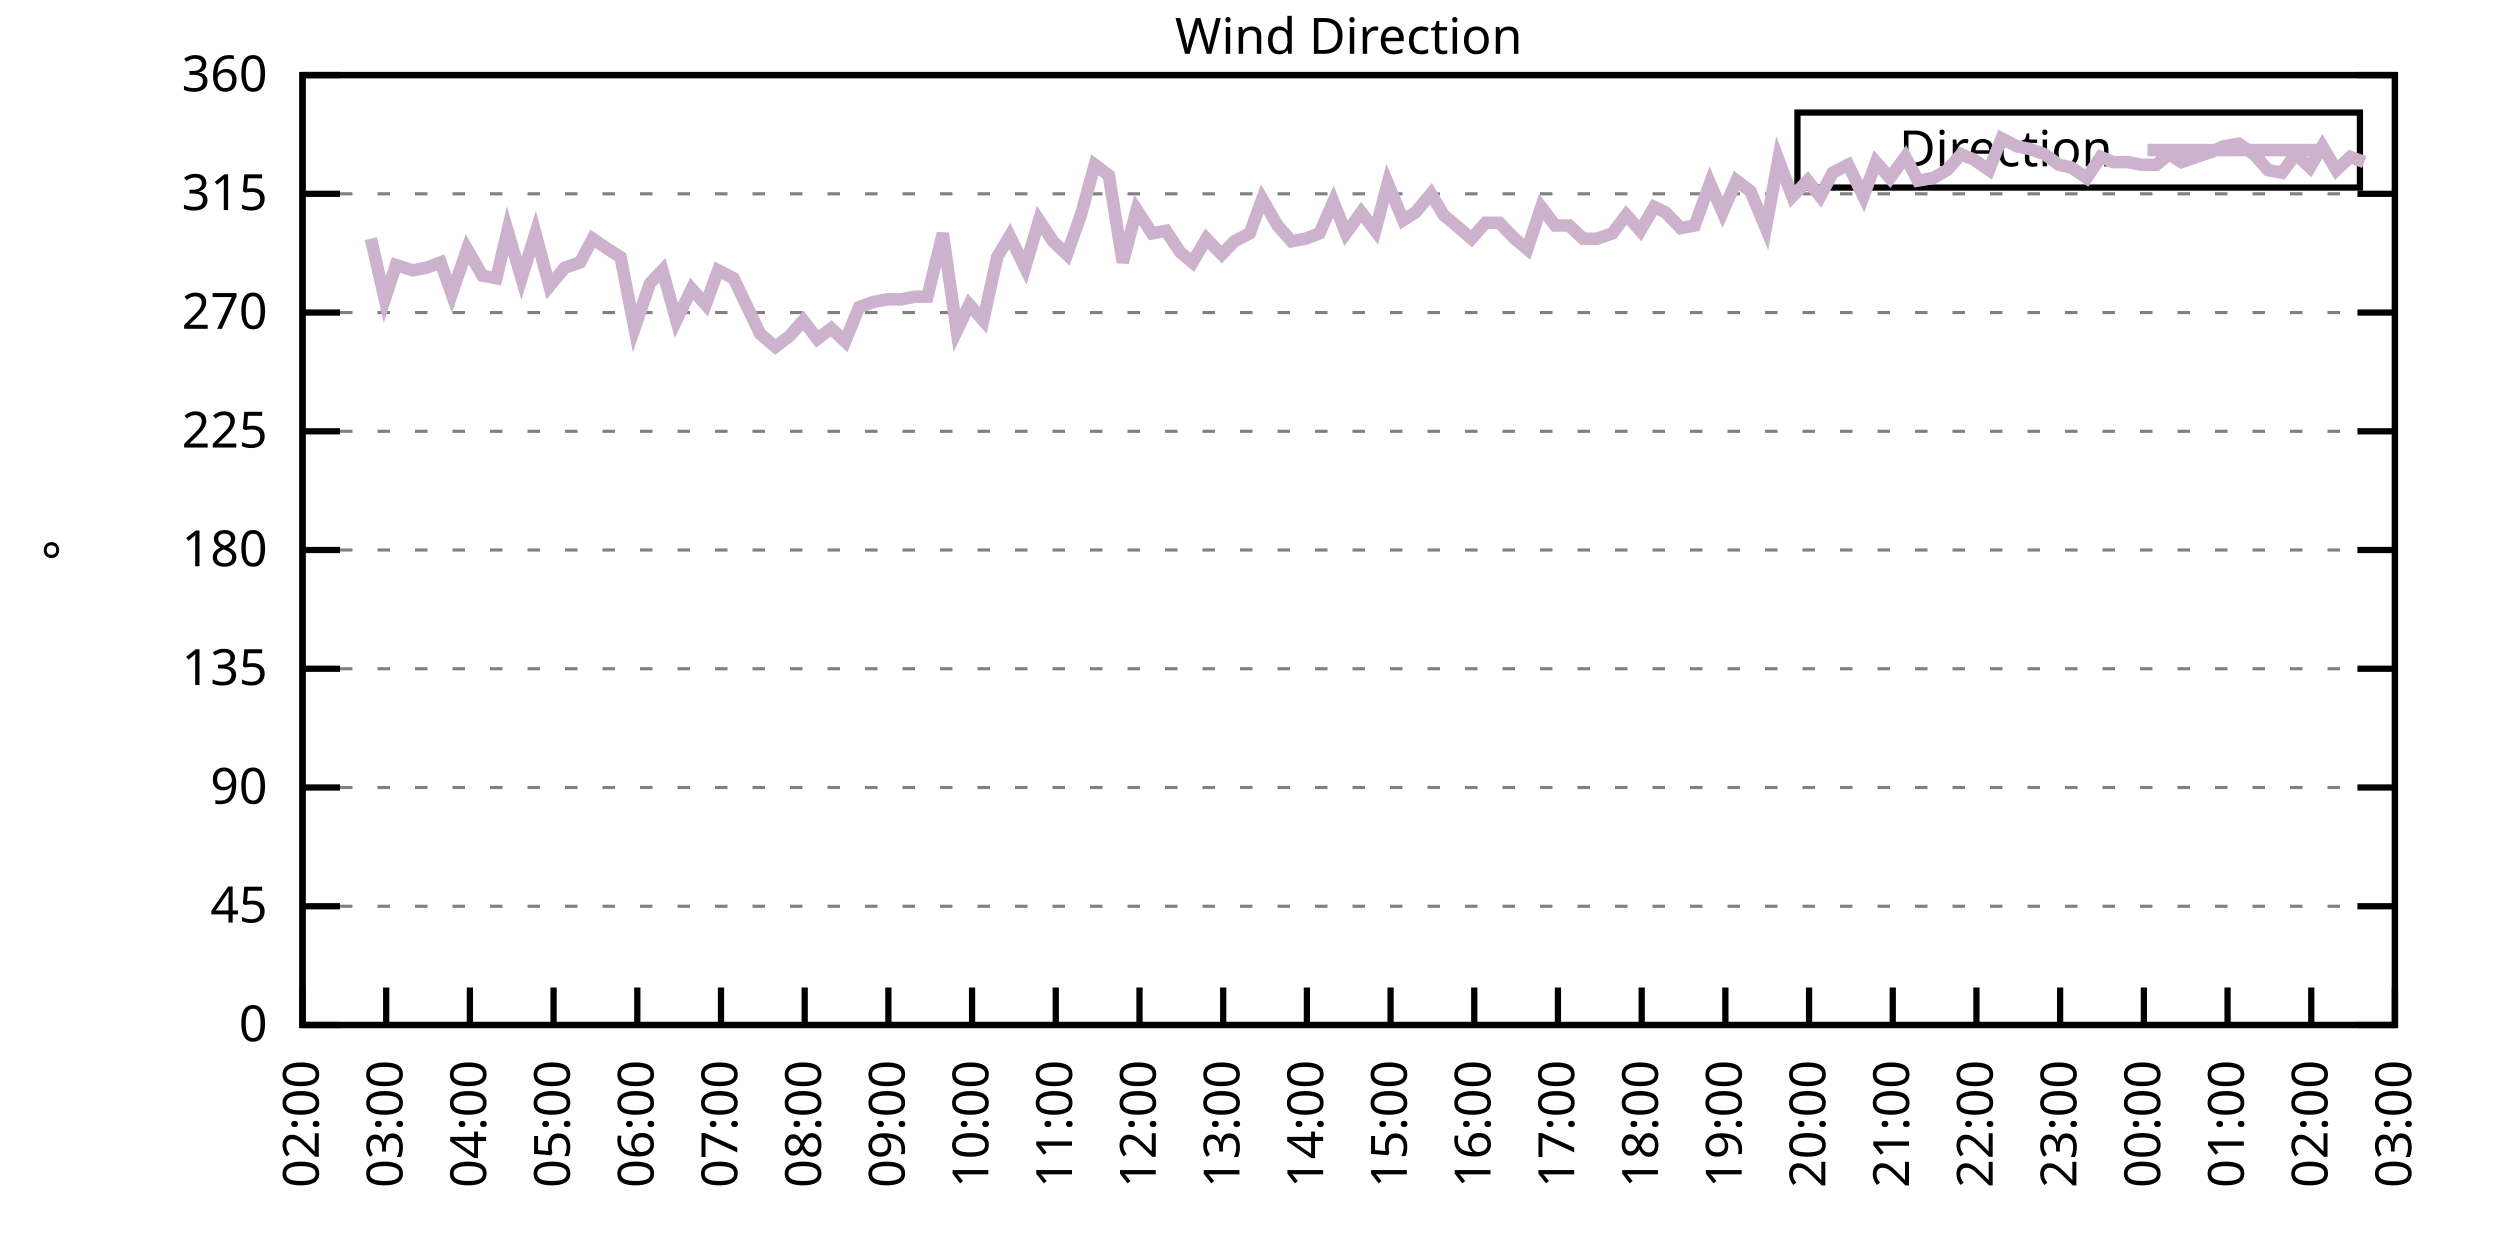
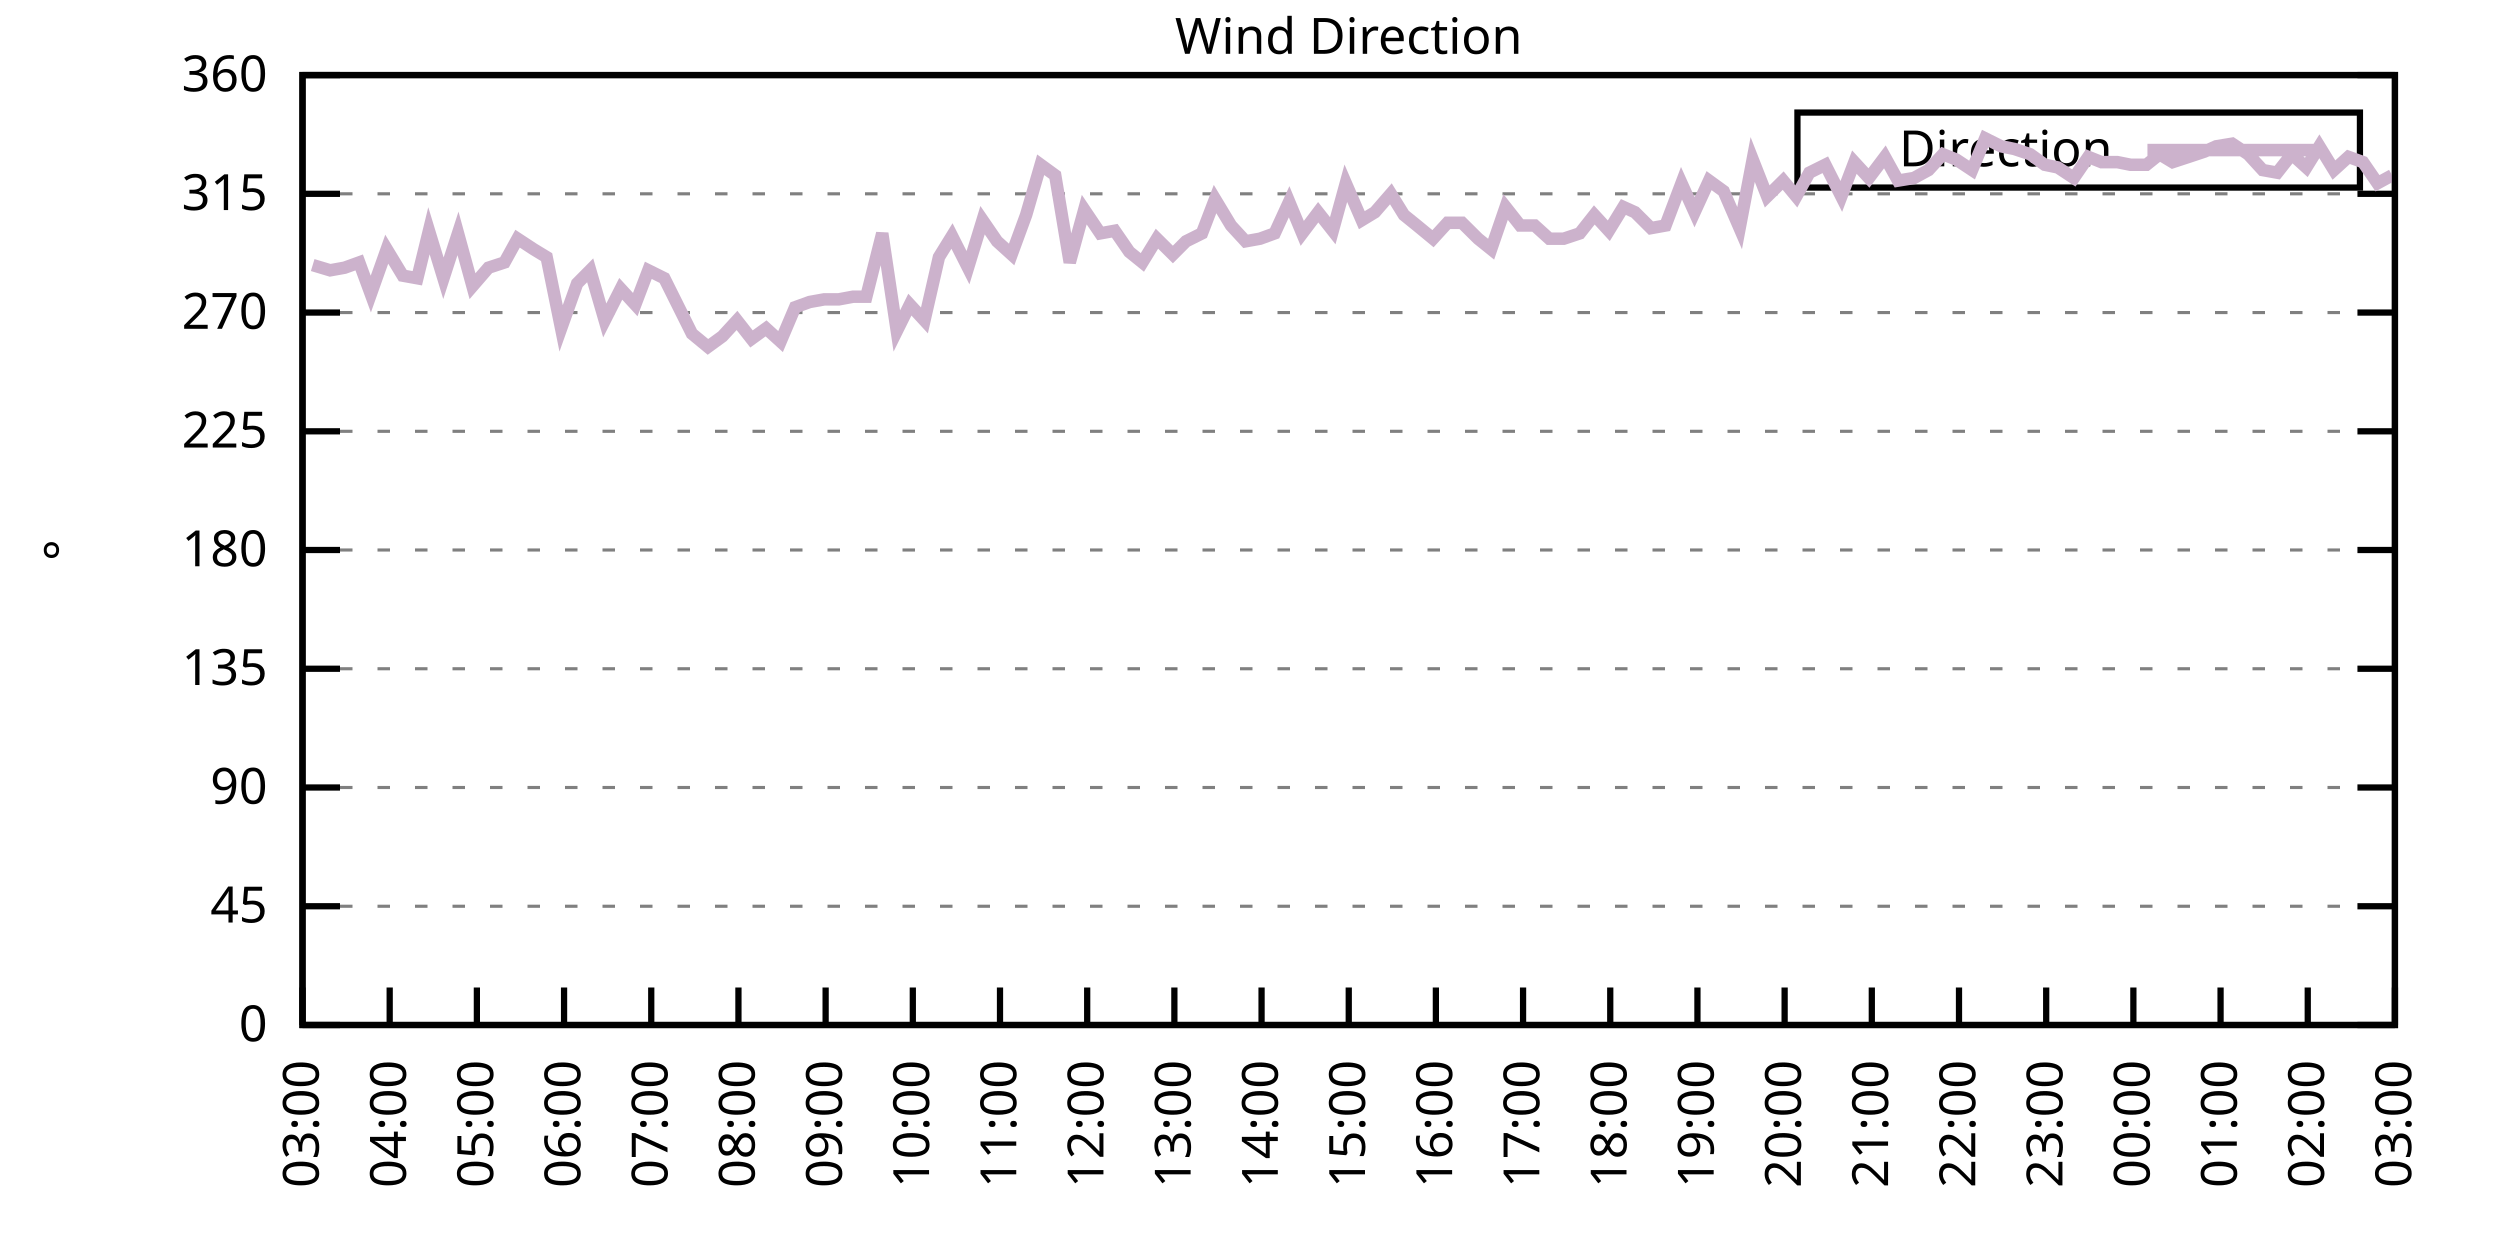
<svg xmlns="http://www.w3.org/2000/svg" xmlns:xlink="http://www.w3.org/1999/xlink" width="400" height="200" viewBox="0 0 400 200">
  <g id="gnuplot_canvas">
    <rect x="0" y="0" width="400" height="200" fill="none" />
    <defs>
      <circle id="gpDot" r="0.5" stroke-width="0.5" stroke="currentColor" />
      <path id="gpPt0" stroke-width="0.333" stroke="currentColor" d="M-1,0 h2 M0,-1 v2" />
      <path id="gpPt1" stroke-width="0.333" stroke="currentColor" d="M-1,-1 L1,1 M1,-1 L-1,1" />
      <path id="gpPt2" stroke-width="0.333" stroke="currentColor" d="M-1,0 L1,0 M0,-1 L0,1 M-1,-1 L1,1 M-1,1 L1,-1" />
      <rect id="gpPt3" stroke-width="0.333" stroke="currentColor" x="-1" y="-1" width="2" height="2" />
      <rect id="gpPt4" stroke-width="0.333" stroke="currentColor" fill="currentColor" x="-1" y="-1" width="2" height="2" />
      <circle id="gpPt5" stroke-width="0.333" stroke="currentColor" cx="0" cy="0" r="1" />
      <use xlink:href="#gpPt5" id="gpPt6" fill="currentColor" stroke="none" />
      <path id="gpPt7" stroke-width="0.333" stroke="currentColor" d="M0,-1.33 L-1.33,0.67 L1.33,0.67 z" />
      <use xlink:href="#gpPt7" id="gpPt8" fill="currentColor" stroke="none" />
      <use xlink:href="#gpPt7" id="gpPt9" stroke="currentColor" transform="rotate(180)" />
      <use xlink:href="#gpPt9" id="gpPt10" fill="currentColor" stroke="none" />
      <use xlink:href="#gpPt3" id="gpPt11" stroke="currentColor" transform="rotate(45)" />
      <use xlink:href="#gpPt11" id="gpPt12" fill="currentColor" stroke="none" />
      <path id="gpPt13" stroke-width="0.333" stroke="currentColor" d="M0,1.330 L1.265,0.411 L0.782,-1.067 L-0.782,-1.076 L-1.265,0.411 z" />
      <use xlink:href="#gpPt13" id="gpPt14" fill="currentColor" stroke="none" />
      <filter id="textbox" filterUnits="objectBoundingBox" x="0" y="0" height="1" width="1">
        <feFlood flood-color="white" flood-opacity="1" result="bgnd" />
        <feComposite in="SourceGraphic" in2="bgnd" operator="atop" />
      </filter>
      <filter id="greybox" filterUnits="objectBoundingBox" x="0" y="0" height="1" width="1">
        <feFlood flood-color="lightgrey" flood-opacity="1" result="grey" />
        <feComposite in="SourceGraphic" in2="grey" operator="atop" />
      </filter>
    </defs>
    <g fill="none" color="white" stroke="currentColor" stroke-width="1.00" stroke-linecap="butt" stroke-linejoin="miter">
</g>
    <g fill="none" color="black" stroke="currentColor" stroke-width="1.00" stroke-linecap="butt" stroke-linejoin="miter">
      <g stroke="none" shape-rendering="crispEdges">
        <polygon fill="rgb(255, 255, 255)" points="48.40,164.00 383.18,164.00 383.18,12.02 48.40,12.02 " />
      </g>
    </g>
    <g fill="none" color="black" stroke="currentColor" stroke-width="1.00" stroke-linecap="butt" stroke-linejoin="miter">
</g>
    <g fill="none" color="black" stroke="black" stroke-width="0.50" stroke-linecap="butt" stroke-linejoin="miter">
</g>
    <g fill="none" color="gray" stroke="currentColor" stroke-width="0.50" stroke-linecap="butt" stroke-linejoin="miter">
      <path stroke="gray" stroke-dasharray="2,4" class="gridline" d="M48.40,164.00 L383.19,164.00  " />
    </g>
    <g fill="none" color="gray" stroke="gray" stroke-width="1.00" stroke-linecap="butt" stroke-linejoin="miter">
</g>
    <g fill="none" color="black" stroke="currentColor" stroke-width="1.00" stroke-linecap="butt" stroke-linejoin="miter">
      <path stroke="black" d="M48.40,164.00 L54.40,164.00 M383.19,164.00 L377.19,164.00  " />
      <g transform="translate(42.80,166.60)" stroke="none" fill="black" font-family="Sans" font-size="8.00" text-anchor="end">
        <text>
          <tspan font-family="Sans"> 0</tspan>
        </text>
      </g>
    </g>
    <g fill="none" color="black" stroke="currentColor" stroke-width="1.00" stroke-linecap="butt" stroke-linejoin="miter">
</g>
    <g fill="none" color="black" stroke="black" stroke-width="0.50" stroke-linecap="butt" stroke-linejoin="miter">
</g>
    <g fill="none" color="gray" stroke="currentColor" stroke-width="0.50" stroke-linecap="butt" stroke-linejoin="miter">
      <path stroke="gray" stroke-dasharray="2,4" class="gridline" d="M48.40,145.00 L383.19,145.00  " />
    </g>
    <g fill="none" color="gray" stroke="gray" stroke-width="1.00" stroke-linecap="butt" stroke-linejoin="miter">
</g>
    <g fill="none" color="black" stroke="currentColor" stroke-width="1.00" stroke-linecap="butt" stroke-linejoin="miter">
      <path stroke="black" d="M48.40,145.00 L54.40,145.00 M383.19,145.00 L377.19,145.00  " />
      <g transform="translate(42.80,147.60)" stroke="none" fill="black" font-family="Sans" font-size="8.00" text-anchor="end">
        <text>
          <tspan font-family="Sans"> 45</tspan>
        </text>
      </g>
    </g>
    <g fill="none" color="black" stroke="currentColor" stroke-width="1.00" stroke-linecap="butt" stroke-linejoin="miter">
</g>
    <g fill="none" color="black" stroke="black" stroke-width="0.50" stroke-linecap="butt" stroke-linejoin="miter">
</g>
    <g fill="none" color="gray" stroke="currentColor" stroke-width="0.50" stroke-linecap="butt" stroke-linejoin="miter">
      <path stroke="gray" stroke-dasharray="2,4" class="gridline" d="M48.40,126.00 L383.19,126.00  " />
    </g>
    <g fill="none" color="gray" stroke="gray" stroke-width="1.00" stroke-linecap="butt" stroke-linejoin="miter">
</g>
    <g fill="none" color="black" stroke="currentColor" stroke-width="1.00" stroke-linecap="butt" stroke-linejoin="miter">
      <path stroke="black" d="M48.40,126.00 L54.40,126.00 M383.19,126.00 L377.19,126.00  " />
      <g transform="translate(42.80,128.60)" stroke="none" fill="black" font-family="Sans" font-size="8.00" text-anchor="end">
        <text>
          <tspan font-family="Sans"> 90</tspan>
        </text>
      </g>
    </g>
    <g fill="none" color="black" stroke="currentColor" stroke-width="1.00" stroke-linecap="butt" stroke-linejoin="miter">
</g>
    <g fill="none" color="black" stroke="black" stroke-width="0.50" stroke-linecap="butt" stroke-linejoin="miter">
</g>
    <g fill="none" color="gray" stroke="currentColor" stroke-width="0.50" stroke-linecap="butt" stroke-linejoin="miter">
      <path stroke="gray" stroke-dasharray="2,4" class="gridline" d="M48.40,107.00 L383.19,107.00  " />
    </g>
    <g fill="none" color="gray" stroke="gray" stroke-width="1.00" stroke-linecap="butt" stroke-linejoin="miter">
</g>
    <g fill="none" color="black" stroke="currentColor" stroke-width="1.00" stroke-linecap="butt" stroke-linejoin="miter">
      <path stroke="black" d="M48.40,107.00 L54.40,107.00 M383.19,107.00 L377.19,107.00  " />
      <g transform="translate(42.80,109.60)" stroke="none" fill="black" font-family="Sans" font-size="8.00" text-anchor="end">
        <text>
          <tspan font-family="Sans"> 135</tspan>
        </text>
      </g>
    </g>
    <g fill="none" color="black" stroke="currentColor" stroke-width="1.00" stroke-linecap="butt" stroke-linejoin="miter">
</g>
    <g fill="none" color="black" stroke="black" stroke-width="0.50" stroke-linecap="butt" stroke-linejoin="miter">
</g>
    <g fill="none" color="gray" stroke="currentColor" stroke-width="0.50" stroke-linecap="butt" stroke-linejoin="miter">
      <path stroke="gray" stroke-dasharray="2,4" class="gridline" d="M48.40,88.00 L383.19,88.00  " />
    </g>
    <g fill="none" color="gray" stroke="gray" stroke-width="1.00" stroke-linecap="butt" stroke-linejoin="miter">
</g>
    <g fill="none" color="black" stroke="currentColor" stroke-width="1.00" stroke-linecap="butt" stroke-linejoin="miter">
      <path stroke="black" d="M48.40,88.00 L54.40,88.00 M383.19,88.00 L377.19,88.00  " />
      <g transform="translate(42.80,90.60)" stroke="none" fill="black" font-family="Sans" font-size="8.00" text-anchor="end">
        <text>
          <tspan font-family="Sans"> 180</tspan>
        </text>
      </g>
    </g>
    <g fill="none" color="black" stroke="currentColor" stroke-width="1.00" stroke-linecap="butt" stroke-linejoin="miter">
</g>
    <g fill="none" color="black" stroke="black" stroke-width="0.50" stroke-linecap="butt" stroke-linejoin="miter">
</g>
    <g fill="none" color="gray" stroke="currentColor" stroke-width="0.50" stroke-linecap="butt" stroke-linejoin="miter">
      <path stroke="gray" stroke-dasharray="2,4" class="gridline" d="M48.40,69.01 L383.19,69.01  " />
    </g>
    <g fill="none" color="gray" stroke="gray" stroke-width="1.00" stroke-linecap="butt" stroke-linejoin="miter">
</g>
    <g fill="none" color="black" stroke="currentColor" stroke-width="1.00" stroke-linecap="butt" stroke-linejoin="miter">
      <path stroke="black" d="M48.40,69.01 L54.40,69.01 M383.19,69.01 L377.19,69.01  " />
      <g transform="translate(42.80,71.61)" stroke="none" fill="black" font-family="Sans" font-size="8.00" text-anchor="end">
        <text>
          <tspan font-family="Sans"> 225</tspan>
        </text>
      </g>
    </g>
    <g fill="none" color="black" stroke="currentColor" stroke-width="1.00" stroke-linecap="butt" stroke-linejoin="miter">
</g>
    <g fill="none" color="black" stroke="black" stroke-width="0.50" stroke-linecap="butt" stroke-linejoin="miter">
</g>
    <g fill="none" color="gray" stroke="currentColor" stroke-width="0.50" stroke-linecap="butt" stroke-linejoin="miter">
      <path stroke="gray" stroke-dasharray="2,4" class="gridline" d="M48.40,50.01 L383.19,50.01  " />
    </g>
    <g fill="none" color="gray" stroke="gray" stroke-width="1.00" stroke-linecap="butt" stroke-linejoin="miter">
</g>
    <g fill="none" color="black" stroke="currentColor" stroke-width="1.00" stroke-linecap="butt" stroke-linejoin="miter">
      <path stroke="black" d="M48.40,50.01 L54.40,50.01 M383.19,50.01 L377.19,50.01  " />
      <g transform="translate(42.80,52.61)" stroke="none" fill="black" font-family="Sans" font-size="8.00" text-anchor="end">
        <text>
          <tspan font-family="Sans"> 270</tspan>
        </text>
      </g>
    </g>
    <g fill="none" color="black" stroke="currentColor" stroke-width="1.00" stroke-linecap="butt" stroke-linejoin="miter">
</g>
    <g fill="none" color="black" stroke="black" stroke-width="0.50" stroke-linecap="butt" stroke-linejoin="miter">
</g>
    <g fill="none" color="gray" stroke="currentColor" stroke-width="0.50" stroke-linecap="butt" stroke-linejoin="miter">
      <path stroke="gray" stroke-dasharray="2,4" class="gridline" d="M48.40,31.01 L383.19,31.01  " />
    </g>
    <g fill="none" color="gray" stroke="gray" stroke-width="1.00" stroke-linecap="butt" stroke-linejoin="miter">
</g>
    <g fill="none" color="black" stroke="currentColor" stroke-width="1.00" stroke-linecap="butt" stroke-linejoin="miter">
      <path stroke="black" d="M48.40,31.01 L54.40,31.01 M383.19,31.01 L377.19,31.01  " />
      <g transform="translate(42.80,33.61)" stroke="none" fill="black" font-family="Sans" font-size="8.00" text-anchor="end">
        <text>
          <tspan font-family="Sans"> 315</tspan>
        </text>
      </g>
    </g>
    <g fill="none" color="black" stroke="currentColor" stroke-width="1.00" stroke-linecap="butt" stroke-linejoin="miter">
</g>
    <g fill="none" color="black" stroke="black" stroke-width="0.50" stroke-linecap="butt" stroke-linejoin="miter">
</g>
    <g fill="none" color="gray" stroke="currentColor" stroke-width="0.50" stroke-linecap="butt" stroke-linejoin="miter">
      <path stroke="gray" stroke-dasharray="2,4" class="gridline" d="M48.40,12.01 L383.19,12.01  " />
    </g>
    <g fill="none" color="gray" stroke="gray" stroke-width="1.00" stroke-linecap="butt" stroke-linejoin="miter">
</g>
    <g fill="none" color="black" stroke="currentColor" stroke-width="1.00" stroke-linecap="butt" stroke-linejoin="miter">
      <path stroke="black" d="M48.40,12.01 L54.40,12.01 M383.19,12.01 L377.19,12.01  " />
      <g transform="translate(42.80,14.61)" stroke="none" fill="black" font-family="Sans" font-size="8.00" text-anchor="end">
        <text>
          <tspan font-family="Sans"> 360</tspan>
        </text>
      </g>
    </g>
    <g fill="none" color="black" stroke="currentColor" stroke-width="1.00" stroke-linecap="butt" stroke-linejoin="miter">
      <path stroke="black" d="M48.40,164.00 L48.40,158.00  " />
      <g transform="translate(51.00,169.60) rotate(270.00)" stroke="none" fill="black" font-family="Sans" font-size="8.00" text-anchor="end">
        <text>
-           <tspan font-family="Sans">02:00</tspan>
-         </text>
-       </g>
-     </g>
-     <g fill="none" color="black" stroke="currentColor" stroke-width="1.00" stroke-linecap="butt" stroke-linejoin="miter">
-       <path stroke="black" d="M61.79,164.00 L61.79,158.00  " />
-       <g transform="translate(64.39,169.60) rotate(270.00)" stroke="none" fill="black" font-family="Sans" font-size="8.00" text-anchor="end">
-         <text>
          <tspan font-family="Sans">03:00</tspan>
        </text>
      </g>
    </g>
    <g fill="none" color="black" stroke="currentColor" stroke-width="1.00" stroke-linecap="butt" stroke-linejoin="miter">
-       <path stroke="black" d="M75.18,164.00 L75.18,158.00  " />
-       <g transform="translate(77.78,169.60) rotate(270.00)" stroke="none" fill="black" font-family="Sans" font-size="8.00" text-anchor="end">
+       <path stroke="black" d="M62.35,164.00 L62.35,158.00  " />
+       <g transform="translate(64.95,169.60) rotate(270.00)" stroke="none" fill="black" font-family="Sans" font-size="8.00" text-anchor="end">
        <text>
          <tspan font-family="Sans">04:00</tspan>
        </text>
      </g>
    </g>
    <g fill="none" color="black" stroke="currentColor" stroke-width="1.00" stroke-linecap="butt" stroke-linejoin="miter">
-       <path stroke="black" d="M88.57,164.00 L88.57,158.00  " />
-       <g transform="translate(91.17,169.60) rotate(270.00)" stroke="none" fill="black" font-family="Sans" font-size="8.00" text-anchor="end">
+       <path stroke="black" d="M76.30,164.00 L76.30,158.00  " />
+       <g transform="translate(78.90,169.60) rotate(270.00)" stroke="none" fill="black" font-family="Sans" font-size="8.00" text-anchor="end">
        <text>
          <tspan font-family="Sans">05:00</tspan>
        </text>
      </g>
    </g>
    <g fill="none" color="black" stroke="currentColor" stroke-width="1.00" stroke-linecap="butt" stroke-linejoin="miter">
-       <path stroke="black" d="M101.97,164.00 L101.97,158.00  " />
-       <g transform="translate(104.57,169.60) rotate(270.00)" stroke="none" fill="black" font-family="Sans" font-size="8.00" text-anchor="end">
+       <path stroke="black" d="M90.25,164.00 L90.25,158.00  " />
+       <g transform="translate(92.85,169.60) rotate(270.00)" stroke="none" fill="black" font-family="Sans" font-size="8.00" text-anchor="end">
        <text>
          <tspan font-family="Sans">06:00</tspan>
        </text>
      </g>
    </g>
    <g fill="none" color="black" stroke="currentColor" stroke-width="1.00" stroke-linecap="butt" stroke-linejoin="miter">
-       <path stroke="black" d="M115.36,164.00 L115.36,158.00  " />
-       <g transform="translate(117.96,169.60) rotate(270.00)" stroke="none" fill="black" font-family="Sans" font-size="8.00" text-anchor="end">
+       <path stroke="black" d="M104.20,164.00 L104.20,158.00  " />
+       <g transform="translate(106.80,169.60) rotate(270.00)" stroke="none" fill="black" font-family="Sans" font-size="8.00" text-anchor="end">
        <text>
          <tspan font-family="Sans">07:00</tspan>
        </text>
      </g>
    </g>
    <g fill="none" color="black" stroke="currentColor" stroke-width="1.00" stroke-linecap="butt" stroke-linejoin="miter">
-       <path stroke="black" d="M128.75,164.00 L128.75,158.00  " />
-       <g transform="translate(131.35,169.60) rotate(270.00)" stroke="none" fill="black" font-family="Sans" font-size="8.00" text-anchor="end">
+       <path stroke="black" d="M118.15,164.00 L118.15,158.00  " />
+       <g transform="translate(120.75,169.60) rotate(270.00)" stroke="none" fill="black" font-family="Sans" font-size="8.00" text-anchor="end">
        <text>
          <tspan font-family="Sans">08:00</tspan>
        </text>
      </g>
    </g>
    <g fill="none" color="black" stroke="currentColor" stroke-width="1.00" stroke-linecap="butt" stroke-linejoin="miter">
-       <path stroke="black" d="M142.14,164.00 L142.14,158.00  " />
-       <g transform="translate(144.74,169.60) rotate(270.00)" stroke="none" fill="black" font-family="Sans" font-size="8.00" text-anchor="end">
+       <path stroke="black" d="M132.10,164.00 L132.10,158.00  " />
+       <g transform="translate(134.70,169.60) rotate(270.00)" stroke="none" fill="black" font-family="Sans" font-size="8.00" text-anchor="end">
        <text>
          <tspan font-family="Sans">09:00</tspan>
        </text>
      </g>
    </g>
    <g fill="none" color="black" stroke="currentColor" stroke-width="1.00" stroke-linecap="butt" stroke-linejoin="miter">
-       <path stroke="black" d="M155.53,164.00 L155.53,158.00  " />
-       <g transform="translate(158.13,169.60) rotate(270.00)" stroke="none" fill="black" font-family="Sans" font-size="8.00" text-anchor="end">
+       <path stroke="black" d="M146.05,164.00 L146.05,158.00  " />
+       <g transform="translate(148.65,169.60) rotate(270.00)" stroke="none" fill="black" font-family="Sans" font-size="8.00" text-anchor="end">
        <text>
          <tspan font-family="Sans">10:00</tspan>
        </text>
      </g>
    </g>
    <g fill="none" color="black" stroke="currentColor" stroke-width="1.00" stroke-linecap="butt" stroke-linejoin="miter">
-       <path stroke="black" d="M168.92,164.00 L168.92,158.00  " />
-       <g transform="translate(171.52,169.60) rotate(270.00)" stroke="none" fill="black" font-family="Sans" font-size="8.00" text-anchor="end">
+       <path stroke="black" d="M160.00,164.00 L160.00,158.00  " />
+       <g transform="translate(162.60,169.60) rotate(270.00)" stroke="none" fill="black" font-family="Sans" font-size="8.00" text-anchor="end">
        <text>
          <tspan font-family="Sans">11:00</tspan>
        </text>
      </g>
    </g>
    <g fill="none" color="black" stroke="currentColor" stroke-width="1.00" stroke-linecap="butt" stroke-linejoin="miter">
-       <path stroke="black" d="M182.32,164.00 L182.32,158.00  " />
-       <g transform="translate(184.92,169.60) rotate(270.00)" stroke="none" fill="black" font-family="Sans" font-size="8.00" text-anchor="end">
+       <path stroke="black" d="M173.95,164.00 L173.95,158.00  " />
+       <g transform="translate(176.55,169.60) rotate(270.00)" stroke="none" fill="black" font-family="Sans" font-size="8.00" text-anchor="end">
        <text>
          <tspan font-family="Sans">12:00</tspan>
        </text>
      </g>
    </g>
    <g fill="none" color="black" stroke="currentColor" stroke-width="1.00" stroke-linecap="butt" stroke-linejoin="miter">
-       <path stroke="black" d="M195.71,164.00 L195.71,158.00  " />
-       <g transform="translate(198.31,169.60) rotate(270.00)" stroke="none" fill="black" font-family="Sans" font-size="8.00" text-anchor="end">
+       <path stroke="black" d="M187.90,164.00 L187.90,158.00  " />
+       <g transform="translate(190.50,169.60) rotate(270.00)" stroke="none" fill="black" font-family="Sans" font-size="8.00" text-anchor="end">
        <text>
          <tspan font-family="Sans">13:00</tspan>
        </text>
      </g>
    </g>
    <g fill="none" color="black" stroke="currentColor" stroke-width="1.00" stroke-linecap="butt" stroke-linejoin="miter">
-       <path stroke="black" d="M209.10,164.00 L209.10,158.00  " />
-       <g transform="translate(211.70,169.60) rotate(270.00)" stroke="none" fill="black" font-family="Sans" font-size="8.00" text-anchor="end">
+       <path stroke="black" d="M201.85,164.00 L201.85,158.00  " />
+       <g transform="translate(204.45,169.60) rotate(270.00)" stroke="none" fill="black" font-family="Sans" font-size="8.00" text-anchor="end">
        <text>
          <tspan font-family="Sans">14:00</tspan>
        </text>
      </g>
    </g>
    <g fill="none" color="black" stroke="currentColor" stroke-width="1.00" stroke-linecap="butt" stroke-linejoin="miter">
-       <path stroke="black" d="M222.49,164.00 L222.49,158.00  " />
-       <g transform="translate(225.09,169.60) rotate(270.00)" stroke="none" fill="black" font-family="Sans" font-size="8.00" text-anchor="end">
+       <path stroke="black" d="M215.80,164.00 L215.80,158.00  " />
+       <g transform="translate(218.40,169.60) rotate(270.00)" stroke="none" fill="black" font-family="Sans" font-size="8.00" text-anchor="end">
        <text>
          <tspan font-family="Sans">15:00</tspan>
        </text>
      </g>
    </g>
    <g fill="none" color="black" stroke="currentColor" stroke-width="1.00" stroke-linecap="butt" stroke-linejoin="miter">
-       <path stroke="black" d="M235.88,164.00 L235.88,158.00  " />
-       <g transform="translate(238.48,169.60) rotate(270.00)" stroke="none" fill="black" font-family="Sans" font-size="8.00" text-anchor="end">
+       <path stroke="black" d="M229.74,164.00 L229.74,158.00  " />
+       <g transform="translate(232.34,169.60) rotate(270.00)" stroke="none" fill="black" font-family="Sans" font-size="8.00" text-anchor="end">
        <text>
          <tspan font-family="Sans">16:00</tspan>
        </text>
      </g>
    </g>
    <g fill="none" color="black" stroke="currentColor" stroke-width="1.00" stroke-linecap="butt" stroke-linejoin="miter">
-       <path stroke="black" d="M249.27,164.00 L249.27,158.00  " />
-       <g transform="translate(251.87,169.60) rotate(270.00)" stroke="none" fill="black" font-family="Sans" font-size="8.00" text-anchor="end">
+       <path stroke="black" d="M243.69,164.00 L243.69,158.00  " />
+       <g transform="translate(246.29,169.60) rotate(270.00)" stroke="none" fill="black" font-family="Sans" font-size="8.00" text-anchor="end">
        <text>
          <tspan font-family="Sans">17:00</tspan>
        </text>
      </g>
    </g>
    <g fill="none" color="black" stroke="currentColor" stroke-width="1.00" stroke-linecap="butt" stroke-linejoin="miter">
-       <path stroke="black" d="M262.67,164.00 L262.67,158.00  " />
-       <g transform="translate(265.27,169.60) rotate(270.00)" stroke="none" fill="black" font-family="Sans" font-size="8.00" text-anchor="end">
+       <path stroke="black" d="M257.64,164.00 L257.64,158.00  " />
+       <g transform="translate(260.24,169.60) rotate(270.00)" stroke="none" fill="black" font-family="Sans" font-size="8.00" text-anchor="end">
        <text>
          <tspan font-family="Sans">18:00</tspan>
        </text>
      </g>
    </g>
    <g fill="none" color="black" stroke="currentColor" stroke-width="1.00" stroke-linecap="butt" stroke-linejoin="miter">
-       <path stroke="black" d="M276.06,164.00 L276.06,158.00  " />
-       <g transform="translate(278.66,169.60) rotate(270.00)" stroke="none" fill="black" font-family="Sans" font-size="8.00" text-anchor="end">
+       <path stroke="black" d="M271.59,164.00 L271.59,158.00  " />
+       <g transform="translate(274.19,169.60) rotate(270.00)" stroke="none" fill="black" font-family="Sans" font-size="8.00" text-anchor="end">
        <text>
          <tspan font-family="Sans">19:00</tspan>
        </text>
      </g>
    </g>
    <g fill="none" color="black" stroke="currentColor" stroke-width="1.00" stroke-linecap="butt" stroke-linejoin="miter">
-       <path stroke="black" d="M289.45,164.00 L289.45,158.00  " />
-       <g transform="translate(292.05,169.60) rotate(270.00)" stroke="none" fill="black" font-family="Sans" font-size="8.00" text-anchor="end">
+       <path stroke="black" d="M285.54,164.00 L285.54,158.00  " />
+       <g transform="translate(288.14,169.60) rotate(270.00)" stroke="none" fill="black" font-family="Sans" font-size="8.00" text-anchor="end">
        <text>
          <tspan font-family="Sans">20:00</tspan>
        </text>
      </g>
    </g>
    <g fill="none" color="black" stroke="currentColor" stroke-width="1.00" stroke-linecap="butt" stroke-linejoin="miter">
-       <path stroke="black" d="M302.84,164.00 L302.84,158.00  " />
-       <g transform="translate(305.44,169.60) rotate(270.00)" stroke="none" fill="black" font-family="Sans" font-size="8.00" text-anchor="end">
+       <path stroke="black" d="M299.49,164.00 L299.49,158.00  " />
+       <g transform="translate(302.09,169.60) rotate(270.00)" stroke="none" fill="black" font-family="Sans" font-size="8.00" text-anchor="end">
        <text>
          <tspan font-family="Sans">21:00</tspan>
        </text>
      </g>
    </g>
    <g fill="none" color="black" stroke="currentColor" stroke-width="1.00" stroke-linecap="butt" stroke-linejoin="miter">
-       <path stroke="black" d="M316.23,164.00 L316.23,158.00  " />
-       <g transform="translate(318.83,169.60) rotate(270.00)" stroke="none" fill="black" font-family="Sans" font-size="8.00" text-anchor="end">
+       <path stroke="black" d="M313.44,164.00 L313.44,158.00  " />
+       <g transform="translate(316.04,169.60) rotate(270.00)" stroke="none" fill="black" font-family="Sans" font-size="8.00" text-anchor="end">
        <text>
          <tspan font-family="Sans">22:00</tspan>
        </text>
      </g>
    </g>
    <g fill="none" color="black" stroke="currentColor" stroke-width="1.00" stroke-linecap="butt" stroke-linejoin="miter">
-       <path stroke="black" d="M329.62,164.00 L329.62,158.00  " />
-       <g transform="translate(332.22,169.60) rotate(270.00)" stroke="none" fill="black" font-family="Sans" font-size="8.00" text-anchor="end">
+       <path stroke="black" d="M327.39,164.00 L327.39,158.00  " />
+       <g transform="translate(329.99,169.60) rotate(270.00)" stroke="none" fill="black" font-family="Sans" font-size="8.00" text-anchor="end">
        <text>
          <tspan font-family="Sans">23:00</tspan>
        </text>
      </g>
    </g>
    <g fill="none" color="black" stroke="currentColor" stroke-width="1.00" stroke-linecap="butt" stroke-linejoin="miter">
-       <path stroke="black" d="M343.02,164.00 L343.02,158.00  " />
-       <g transform="translate(345.62,169.60) rotate(270.00)" stroke="none" fill="black" font-family="Sans" font-size="8.00" text-anchor="end">
+       <path stroke="black" d="M341.34,164.00 L341.34,158.00  " />
+       <g transform="translate(343.94,169.60) rotate(270.00)" stroke="none" fill="black" font-family="Sans" font-size="8.00" text-anchor="end">
        <text>
          <tspan font-family="Sans">00:00</tspan>
        </text>
      </g>
    </g>
    <g fill="none" color="black" stroke="currentColor" stroke-width="1.00" stroke-linecap="butt" stroke-linejoin="miter">
-       <path stroke="black" d="M356.41,164.00 L356.41,158.00  " />
-       <g transform="translate(359.01,169.60) rotate(270.00)" stroke="none" fill="black" font-family="Sans" font-size="8.00" text-anchor="end">
+       <path stroke="black" d="M355.29,164.00 L355.29,158.00  " />
+       <g transform="translate(357.89,169.60) rotate(270.00)" stroke="none" fill="black" font-family="Sans" font-size="8.00" text-anchor="end">
        <text>
          <tspan font-family="Sans">01:00</tspan>
        </text>
      </g>
    </g>
    <g fill="none" color="black" stroke="currentColor" stroke-width="1.00" stroke-linecap="butt" stroke-linejoin="miter">
-       <path stroke="black" d="M369.80,164.00 L369.80,158.00  " />
-       <g transform="translate(372.40,169.60) rotate(270.00)" stroke="none" fill="black" font-family="Sans" font-size="8.00" text-anchor="end">
+       <path stroke="black" d="M369.24,164.00 L369.24,158.00  " />
+       <g transform="translate(371.84,169.60) rotate(270.00)" stroke="none" fill="black" font-family="Sans" font-size="8.00" text-anchor="end">
        <text>
          <tspan font-family="Sans">02:00</tspan>
        </text>
      </g>
    </g>
    <g fill="none" color="black" stroke="currentColor" stroke-width="1.00" stroke-linecap="butt" stroke-linejoin="miter">
      <path stroke="black" d="M383.19,164.00 L383.19,158.00  " />
      <g transform="translate(385.79,169.60) rotate(270.00)" stroke="none" fill="black" font-family="Sans" font-size="8.00" text-anchor="end">
        <text>
          <tspan font-family="Sans">03:00</tspan>
        </text>
      </g>
    </g>
    <g fill="none" color="black" stroke="currentColor" stroke-width="1.00" stroke-linecap="butt" stroke-linejoin="miter">
</g>
    <g fill="none" color="black" stroke="currentColor" stroke-width="1.00" stroke-linecap="butt" stroke-linejoin="miter">
      <path stroke="black" d="M48.40,12.01 L48.40,164.00 L383.19,164.00 L383.19,12.01 L48.40,12.01 Z  " />
    </g>
    <g fill="none" color="black" stroke="currentColor" stroke-width="1.00" stroke-linecap="butt" stroke-linejoin="miter">
</g>
    <g fill="none" color="black" stroke="currentColor" stroke-width="1.00" stroke-linecap="butt" stroke-linejoin="miter">
      <path stroke="black" d="M287.59,30.01 L287.59,18.01 L377.59,18.01 L377.59,30.01 L287.59,30.01 Z  " />
    </g>
    <g id="Wind_direction_plot_1">
      <g fill="none" color="white" stroke="black" stroke-width="2.00" stroke-linecap="butt" stroke-linejoin="miter">
</g>
      <g fill="none" color="black" stroke="currentColor" stroke-width="2.00" stroke-linecap="butt" stroke-linejoin="miter">
        <g transform="translate(337.99,26.61)" stroke="none" fill="black" font-family="Sans" font-size="8.00" text-anchor="end">
          <text>
            <tspan font-family="Sans">Direction</tspan>
          </text>
        </g>
      </g>
      <g fill="none" color="black" stroke="currentColor" stroke-width="2.00" stroke-linecap="butt" stroke-linejoin="miter">
-         <path stroke="rgb(204, 178, 204)" d="M343.59,24.01 L371.99,24.01 M59.34,38.19 L61.57,47.90 L63.35,42.41 L66.03,43.25 L68.26,42.83 L70.50,41.99   L72.28,47.05 L74.74,39.87 L77.19,44.10 L79.42,44.52 L81.21,36.92 L83.44,44.52 L85.67,37.34 L87.91,45.79   L90.36,42.83 L92.82,41.99 L94.82,38.19 L97.28,39.87 L99.29,41.14 L101.52,52.54 L103.98,45.36 L105.98,43.25   L108.22,51.27 L110.67,46.21 L112.90,48.74 L114.91,43.25 L117.37,44.52 L121.61,53.39 L124.06,55.50 L126.29,53.81   L128.53,51.27 L130.76,54.23 L132.99,52.54 L135.22,54.65 L137.45,49.16 L139.69,48.32 L141.92,47.90 L144.15,47.90   L146.38,47.47 L148.39,47.47 L150.85,37.34 L153.08,52.96 L155.09,48.74 L157.32,51.27 L159.55,41.14 L161.56,37.76   L164.01,42.83 L166.25,35.23 L168.48,38.61 L170.71,40.72 L172.94,34.39 L175.17,26.36 L177.41,28.05 L179.64,41.99   L181.87,33.54 L184.32,37.34 L186.56,36.92 L188.79,40.30 L190.80,41.99 L193.03,38.19 L195.48,40.72 L197.49,38.61   L199.95,37.34 L201.96,31.85 L204.41,36.08 L206.64,38.61 L208.88,38.19 L211.11,37.34 L213.34,32.28 L215.35,37.34   L217.80,33.96 L220.04,36.92 L222.04,29.32 L224.50,35.23 L226.51,33.96 L228.96,31.01 L230.97,34.39 L232.98,36.08   L235.44,38.19 L237.67,35.65 L239.90,35.65 L242.36,38.19 L244.36,39.87 L246.60,33.12 L248.83,36.08 L251.06,36.08   L253.29,38.19 L255.52,38.19 L257.98,37.34 L260.21,34.39 L262.44,36.92 L264.67,33.12 L266.46,33.96 L268.92,36.50   L271.15,36.08 L273.60,29.32 L275.61,33.96 L277.84,28.90 L280.07,30.59 L282.53,36.50 L284.54,25.52 L286.77,31.43   L289.23,28.90 L291.23,31.43 L293.24,27.63 L295.70,26.36 L298.15,31.43 L300.16,25.94 L302.39,28.48 L304.85,25.10   L306.86,28.90 L309.31,28.48 L311.54,27.21 L313.78,24.68 L315.79,25.52 L318.24,27.21 L320.25,22.14 L322.70,23.41   L324.71,23.83 L327.17,24.68 L329.40,26.36 L331.41,26.79 L333.86,28.48 L336.10,25.10 L338.10,25.94 L340.56,25.94   L342.57,26.36 L345.02,26.36 L347.03,24.68 L349.04,25.94 L351.50,25.10 L353.95,24.25 L355.74,23.41 L358.19,22.99   L360.65,24.68 L362.88,27.21 L365.11,27.63 L367.34,24.68 L369.58,26.79 L371.58,23.41 L373.82,27.21 L376.05,25.10   L378.28,25.94  " />
+         <path stroke="rgb(204, 178, 204)" d="M343.59,24.01 L371.99,24.01 M50.03,42.41 L52.82,43.25 L55.14,42.83 L57.47,41.99 L59.33,47.05 L61.88,39.87   L64.44,44.10 L66.77,44.52 L68.63,36.92 L70.95,44.52 L73.28,37.34 L75.60,45.79 L78.16,42.83 L80.72,41.99   L82.81,38.19 L85.37,39.87 L87.46,41.14 L89.78,52.54 L92.34,45.36 L94.43,43.25 L96.76,51.27 L99.32,46.21   L101.64,48.74 L103.73,43.25 L106.29,44.52 L110.71,53.39 L113.27,55.50 L115.59,53.81 L117.92,51.27 L120.24,54.23   L122.57,52.54 L124.89,54.65 L127.22,49.16 L129.54,48.32 L131.87,47.90 L134.19,47.90 L136.51,47.47 L138.61,47.47   L141.16,37.34 L143.49,52.96 L145.58,48.74 L147.91,51.27 L150.23,41.14 L152.32,37.76 L154.88,42.83 L157.21,35.23   L159.53,38.61 L161.86,40.72 L164.18,34.39 L166.51,26.36 L168.83,28.05 L171.16,41.99 L173.48,33.54 L176.04,37.34   L178.36,36.92 L180.69,40.30 L182.78,41.99 L185.11,38.19 L187.66,40.72 L189.76,38.61 L192.31,37.34 L194.41,31.85   L196.96,36.08 L199.29,38.61 L201.61,38.19 L203.94,37.34 L206.26,32.28 L208.36,37.34 L210.91,33.96 L213.24,36.92   L215.33,29.32 L217.89,35.23 L219.98,33.96 L222.54,31.01 L224.63,34.39 L226.72,36.08 L229.28,38.19 L231.60,35.65   L233.93,35.65 L236.49,38.19 L238.58,39.87 L240.90,33.12 L243.23,36.08 L245.55,36.08 L247.88,38.19 L250.20,38.19   L252.76,37.34 L255.09,34.39 L257.41,36.92 L259.74,33.12 L261.60,33.96 L264.15,36.50 L266.48,36.08 L269.04,29.32   L271.13,33.96 L273.45,28.90 L275.78,30.59 L278.34,36.50 L280.43,25.52 L282.75,31.43 L285.31,28.90 L287.40,31.43   L289.50,27.63 L292.05,26.36 L294.61,31.43 L296.70,25.94 L299.03,28.48 L301.58,25.10 L303.68,28.90 L306.23,28.48   L308.56,27.21 L310.88,24.68 L312.98,25.52 L315.53,27.21 L317.63,22.14 L320.18,23.41 L322.28,23.83 L324.83,24.68   L327.16,26.36 L329.25,26.79 L331.81,28.48 L334.13,25.10 L336.23,25.94 L338.78,25.94 L340.88,26.36 L343.43,26.36   L345.53,24.68 L347.62,25.94 L350.18,25.10 L352.73,24.25 L354.59,23.41 L357.15,22.99 L359.71,24.68 L362.03,27.21   L364.36,27.63 L366.68,24.68 L369.01,26.79 L371.10,23.41 L373.43,27.21 L375.75,25.10 L378.08,25.94 L380.40,29.32   L382.73,28.05  " />
      </g>
    </g>
    <g fill="none" color="black" stroke="currentColor" stroke-width="2.00" stroke-linecap="butt" stroke-linejoin="miter">
</g>
    <g fill="none" color="black" stroke="black" stroke-width="1.00" stroke-linecap="butt" stroke-linejoin="miter">
</g>
    <g fill="none" color="black" stroke="currentColor" stroke-width="1.00" stroke-linecap="butt" stroke-linejoin="miter">
      <path stroke="black" d="M48.40,12.01 L48.40,164.00 L383.19,164.00 L383.19,12.01 L48.40,12.01 Z  " />
      <g transform="translate(12.80,88.01) rotate(270.00)" stroke="none" fill="black" font-family="Sans" font-size="8.00" text-anchor="middle">
        <text>
          <tspan font-family="Sans">°</tspan>
        </text>
      </g>
    </g>
    <g fill="none" color="black" stroke="currentColor" stroke-width="1.00" stroke-linecap="butt" stroke-linejoin="miter">
</g>
    <g fill="none" color="black" stroke="currentColor" stroke-width="1.00" stroke-linecap="butt" stroke-linejoin="miter">
      <g transform="translate(215.79,8.61)" stroke="none" fill="black" font-family="Sans" font-size="8.00" text-anchor="middle">
        <text>
          <tspan font-family="Sans">Wind Direction</tspan>
        </text>
      </g>
    </g>
    <g fill="none" color="black" stroke="currentColor" stroke-width="1.00" stroke-linecap="butt" stroke-linejoin="miter">
</g>
  </g>
</svg>
